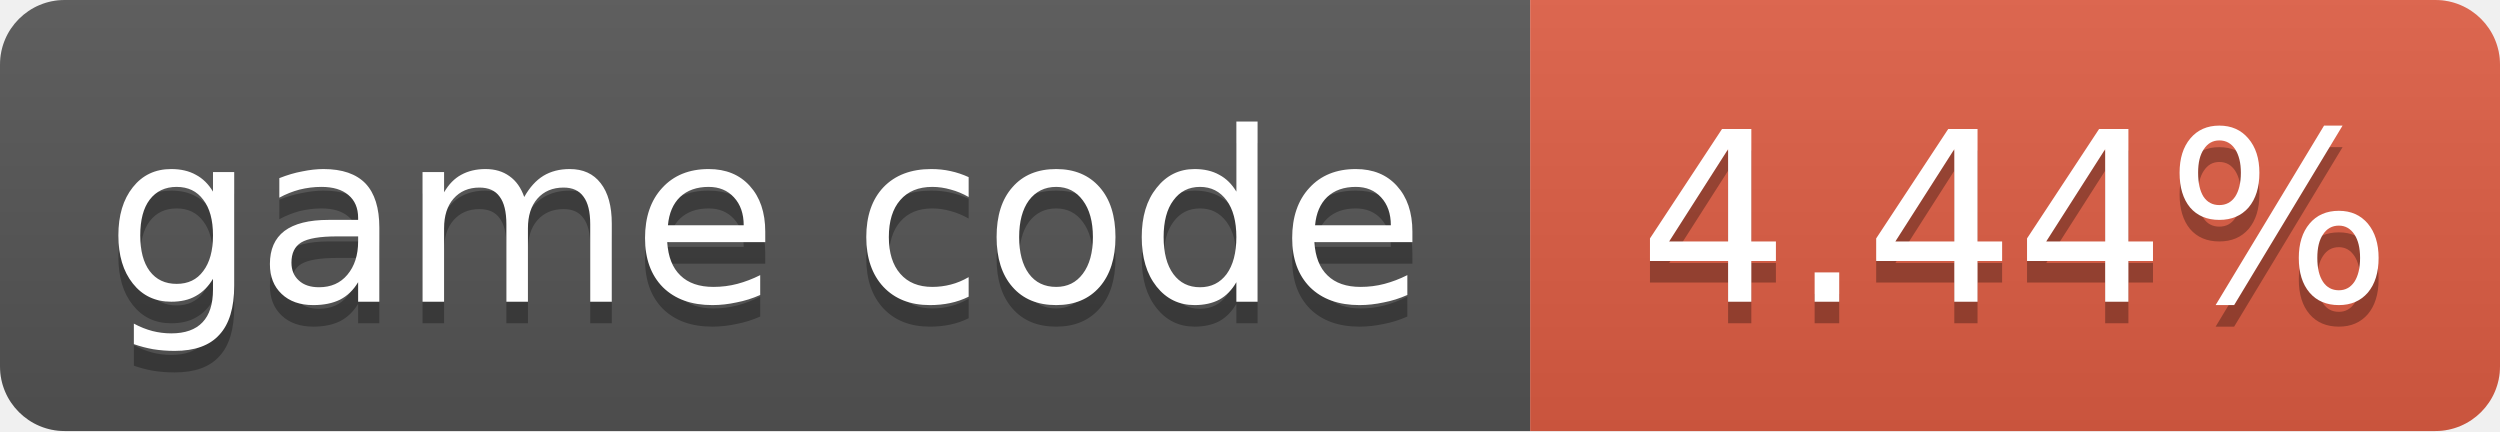
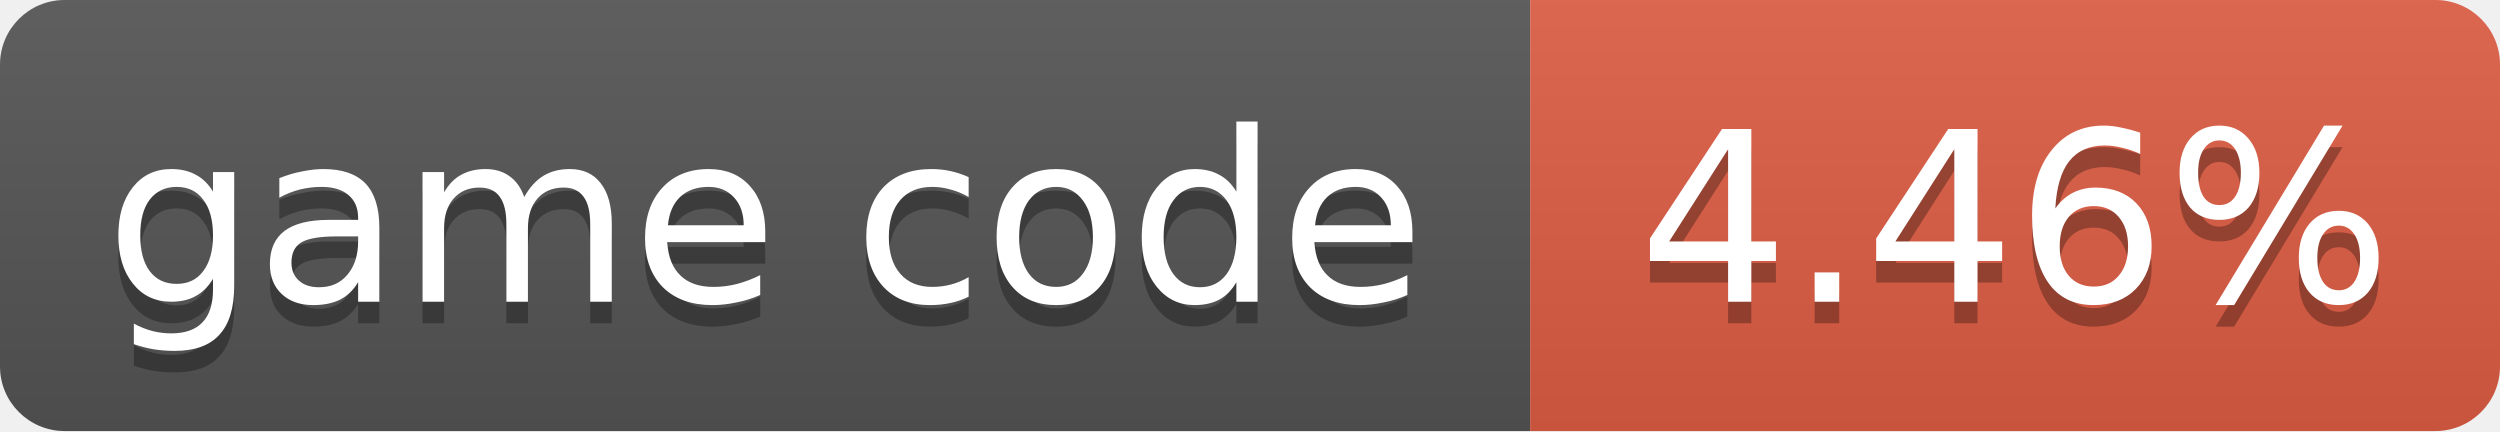
- <svg xmlns="http://www.w3.org/2000/svg" width="116" height="20" role="img" aria-label="game code: 4.44%">
+ <svg xmlns="http://www.w3.org/2000/svg" width="116" height="20" role="img" aria-label="game code: 4.46%">
  <linearGradient id="s" x2="0" y2="100%">
    <stop offset="0" stop-color="#bbb" stop-opacity=".1" />
    <stop offset="1" stop-opacity=".1" />
  </linearGradient>
  <clipPath id="r">
    <rect width="116" height="20" rx="3" fill="#fff" />
  </clipPath>
  <g clip-path="url(#r)">
    <rect width="71" height="20" fill="#555" />
    <rect x="71" width="45" height="20" fill="#e05d44" />
    <rect width="116" height="20" fill="url(#s)" />
  </g>
  <g fill="#fff" text-anchor="middle" font-family="Verdana,Geneva,DejaVu Sans,sans-serif" font-size="11">
    <text x="35.5" y="15" fill="#010101" fill-opacity=".3">game code</text>
    <text x="35.5" y="14">game code</text>
-     <text x="93.5" y="15" fill="#010101" fill-opacity=".3">4.44%</text>
-     <text x="93.5" y="14">4.44%</text>
+     <text x="93.5" y="15" fill="#010101" fill-opacity=".3">4.46%</text>
+     <text x="93.5" y="14">4.46%</text>
  </g>
</svg>
